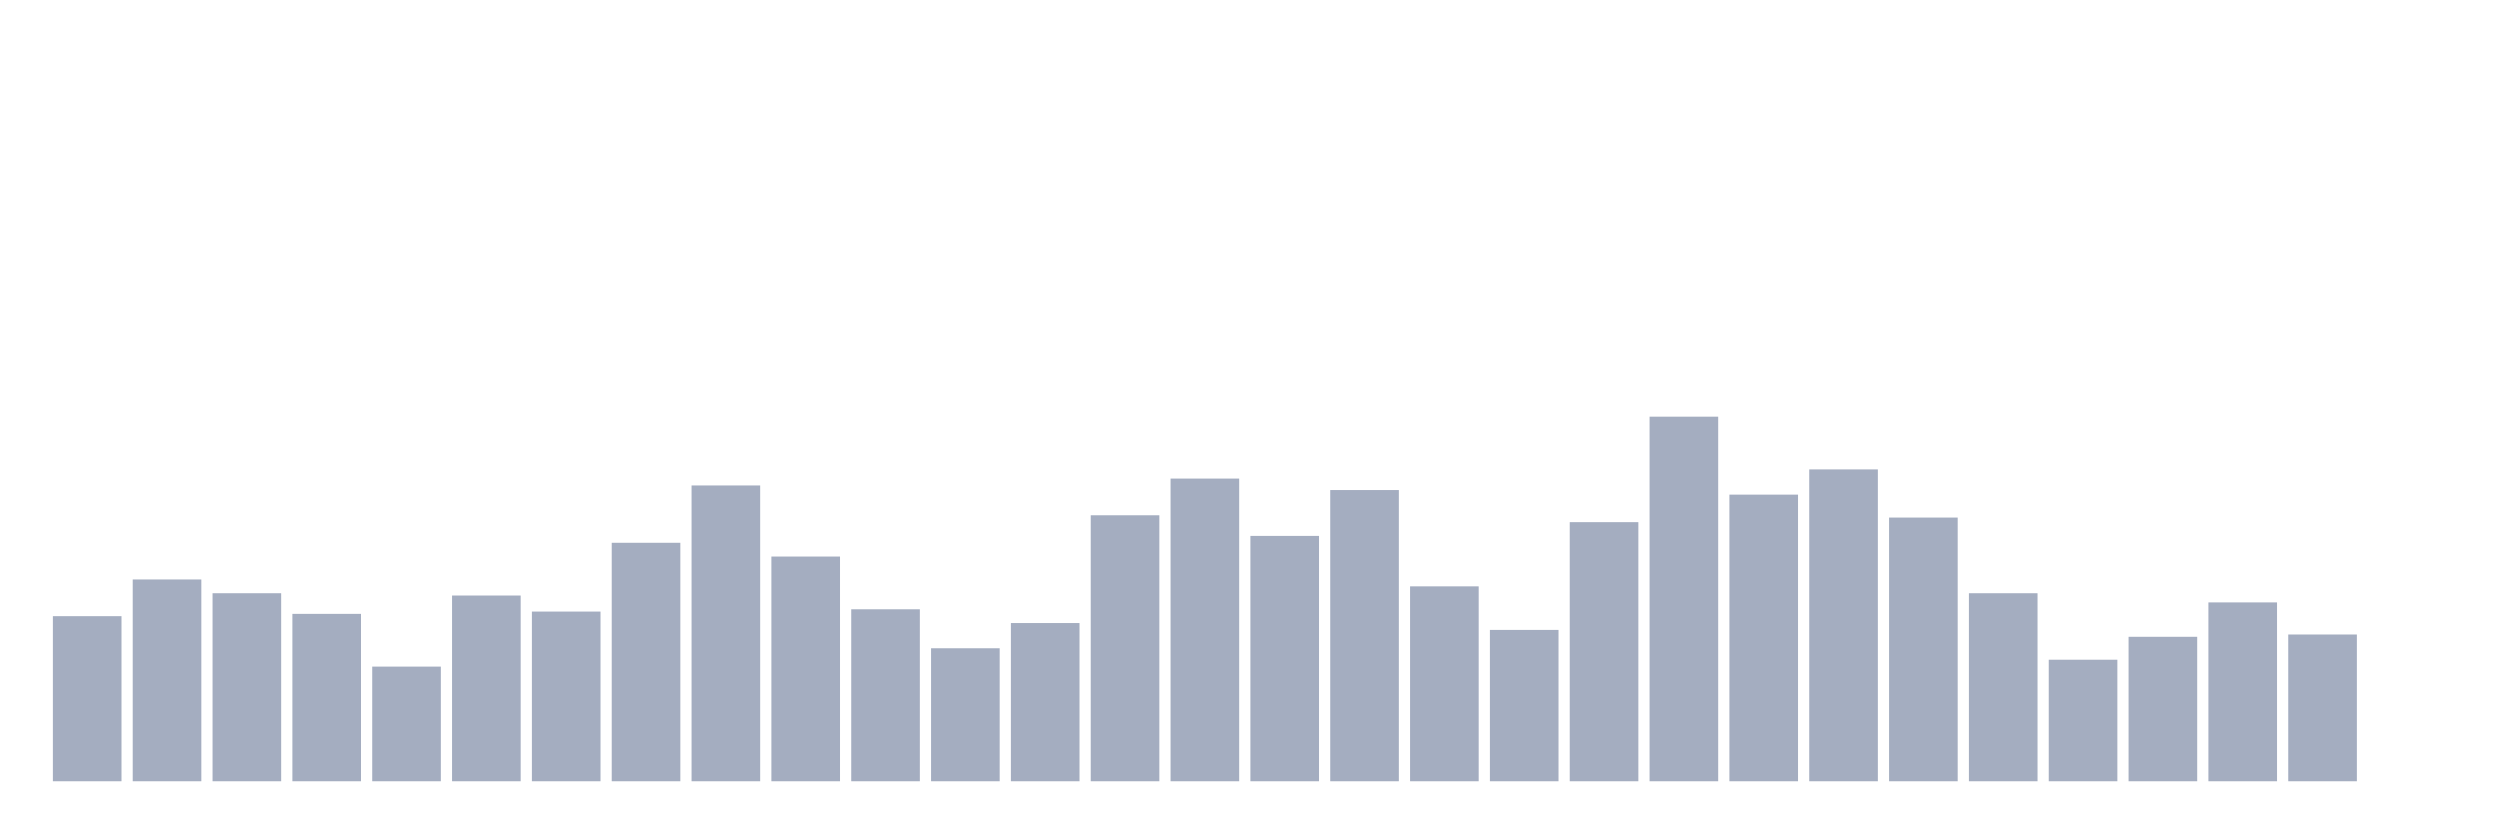
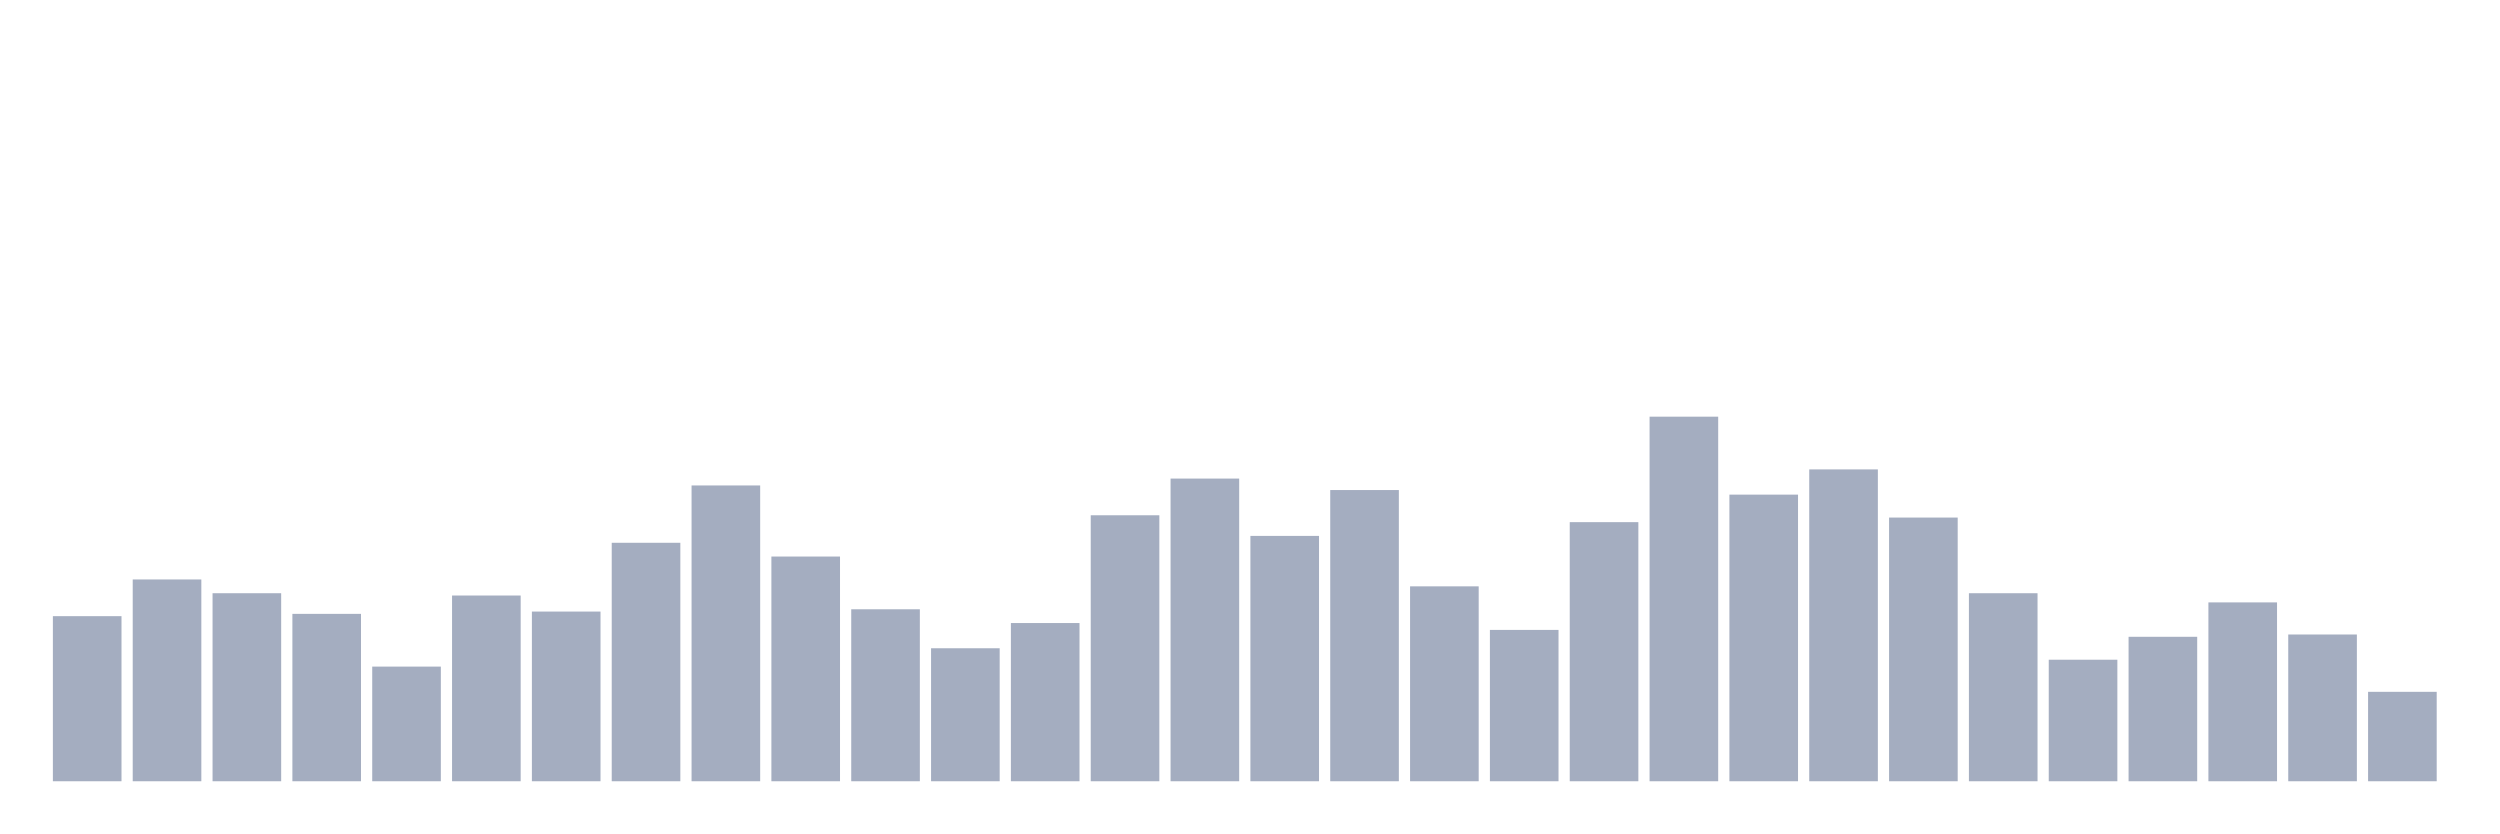
<svg xmlns="http://www.w3.org/2000/svg" viewBox="0 0 480 160">
  <g transform="translate(10,10)">
    <rect class="bar" x="0.153" width="13.175" y="108.302" height="31.698" fill="rgb(164,173,192)" />
    <rect class="bar" x="15.482" width="13.175" y="101.258" height="38.742" fill="rgb(164,173,192)" />
    <rect class="bar" x="30.81" width="13.175" y="103.899" height="36.101" fill="rgb(164,173,192)" />
    <rect class="bar" x="46.138" width="13.175" y="107.862" height="32.138" fill="rgb(164,173,192)" />
    <rect class="bar" x="61.466" width="13.175" y="117.987" height="22.013" fill="rgb(164,173,192)" />
    <rect class="bar" x="76.794" width="13.175" y="104.34" height="35.66" fill="rgb(164,173,192)" />
    <rect class="bar" x="92.123" width="13.175" y="107.421" height="32.579" fill="rgb(164,173,192)" />
    <rect class="bar" x="107.451" width="13.175" y="94.214" height="45.786" fill="rgb(164,173,192)" />
    <rect class="bar" x="122.779" width="13.175" y="83.208" height="56.792" fill="rgb(164,173,192)" />
    <rect class="bar" x="138.107" width="13.175" y="96.855" height="43.145" fill="rgb(164,173,192)" />
    <rect class="bar" x="153.436" width="13.175" y="106.981" height="33.019" fill="rgb(164,173,192)" />
    <rect class="bar" x="168.764" width="13.175" y="114.465" height="25.535" fill="rgb(164,173,192)" />
    <rect class="bar" x="184.092" width="13.175" y="109.623" height="30.377" fill="rgb(164,173,192)" />
    <rect class="bar" x="199.42" width="13.175" y="88.931" height="51.069" fill="rgb(164,173,192)" />
    <rect class="bar" x="214.748" width="13.175" y="81.887" height="58.113" fill="rgb(164,173,192)" />
    <rect class="bar" x="230.077" width="13.175" y="92.893" height="47.107" fill="rgb(164,173,192)" />
    <rect class="bar" x="245.405" width="13.175" y="84.088" height="55.912" fill="rgb(164,173,192)" />
    <rect class="bar" x="260.733" width="13.175" y="102.579" height="37.421" fill="rgb(164,173,192)" />
    <rect class="bar" x="276.061" width="13.175" y="110.943" height="29.057" fill="rgb(164,173,192)" />
    <rect class="bar" x="291.39" width="13.175" y="90.252" height="49.748" fill="rgb(164,173,192)" />
    <rect class="bar" x="306.718" width="13.175" y="70" height="70" fill="rgb(164,173,192)" />
    <rect class="bar" x="322.046" width="13.175" y="84.969" height="55.031" fill="rgb(164,173,192)" />
    <rect class="bar" x="337.374" width="13.175" y="80.126" height="59.874" fill="rgb(164,173,192)" />
    <rect class="bar" x="352.702" width="13.175" y="89.371" height="50.629" fill="rgb(164,173,192)" />
    <rect class="bar" x="368.031" width="13.175" y="103.899" height="36.101" fill="rgb(164,173,192)" />
    <rect class="bar" x="383.359" width="13.175" y="116.667" height="23.333" fill="rgb(164,173,192)" />
    <rect class="bar" x="398.687" width="13.175" y="112.264" height="27.736" fill="rgb(164,173,192)" />
    <rect class="bar" x="414.015" width="13.175" y="105.66" height="34.34" fill="rgb(164,173,192)" />
    <rect class="bar" x="429.344" width="13.175" y="111.824" height="28.176" fill="rgb(164,173,192)" />
-     <rect class="bar" x="444.672" width="13.175" y="140" height="0" fill="rgb(164,173,192)" />
+     <rect class="bar" x="444.672" width="13.175" y="122.83" height="17.17" fill="rgb(164,173,192)" />
  </g>
</svg>
